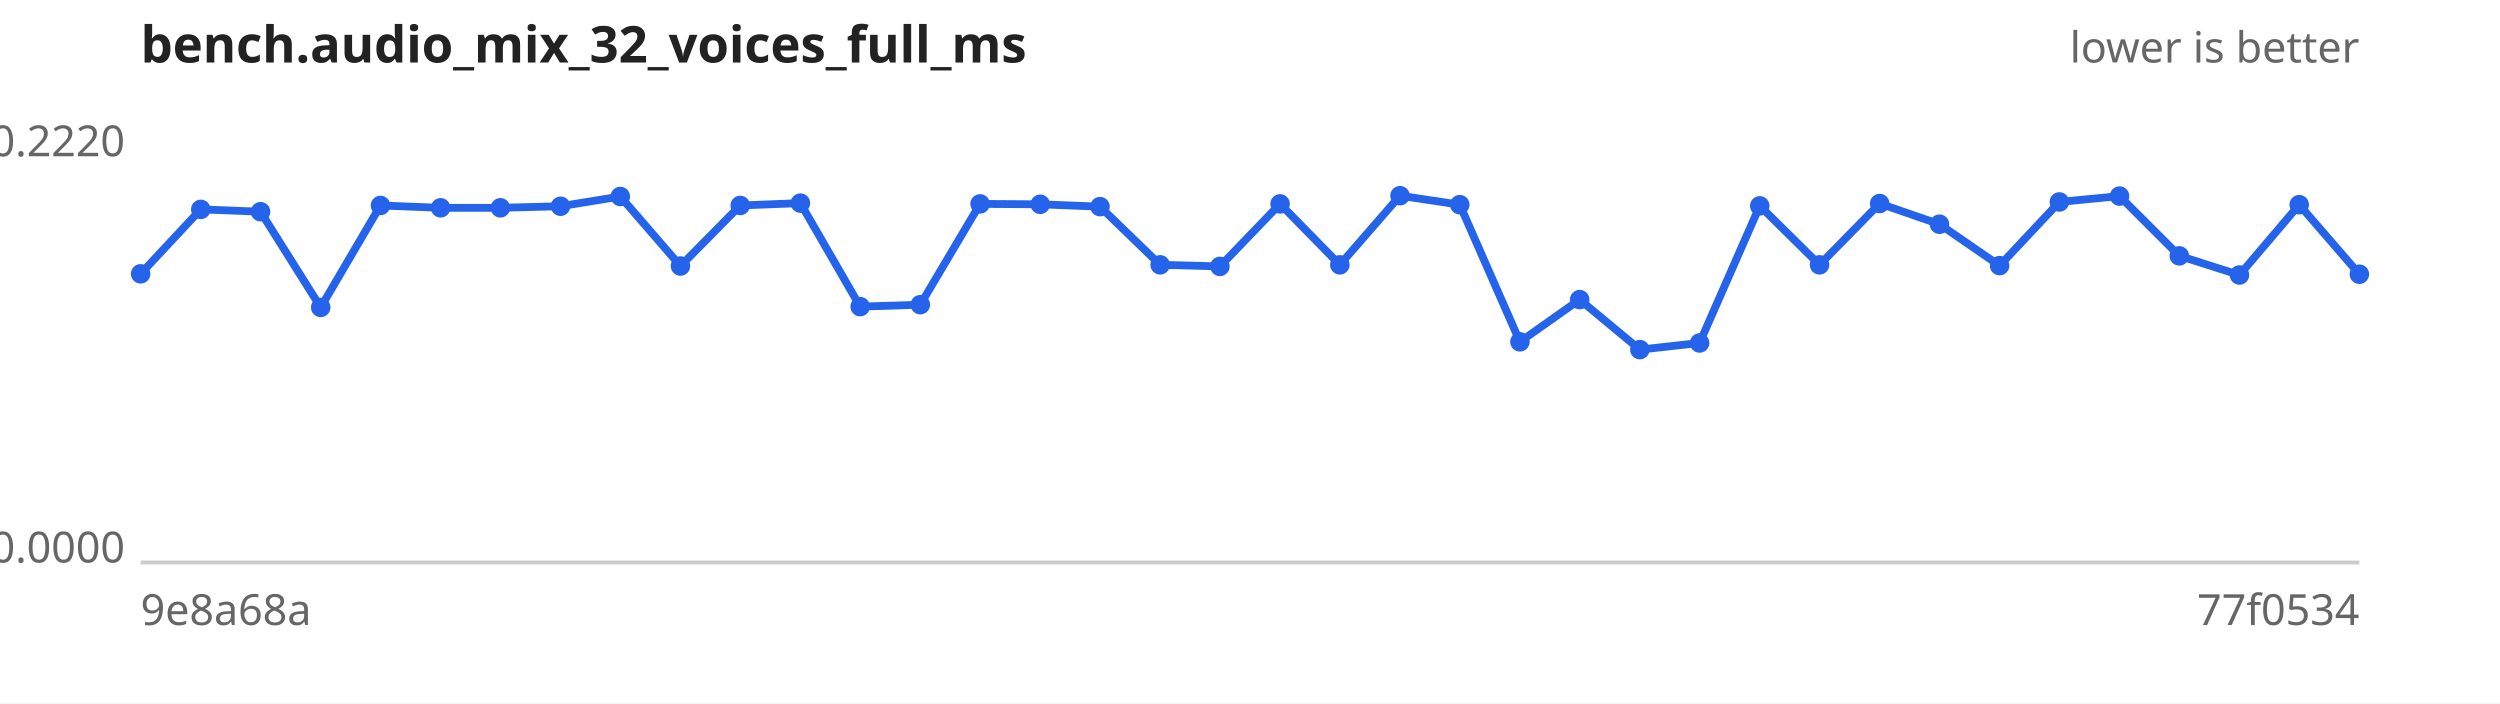
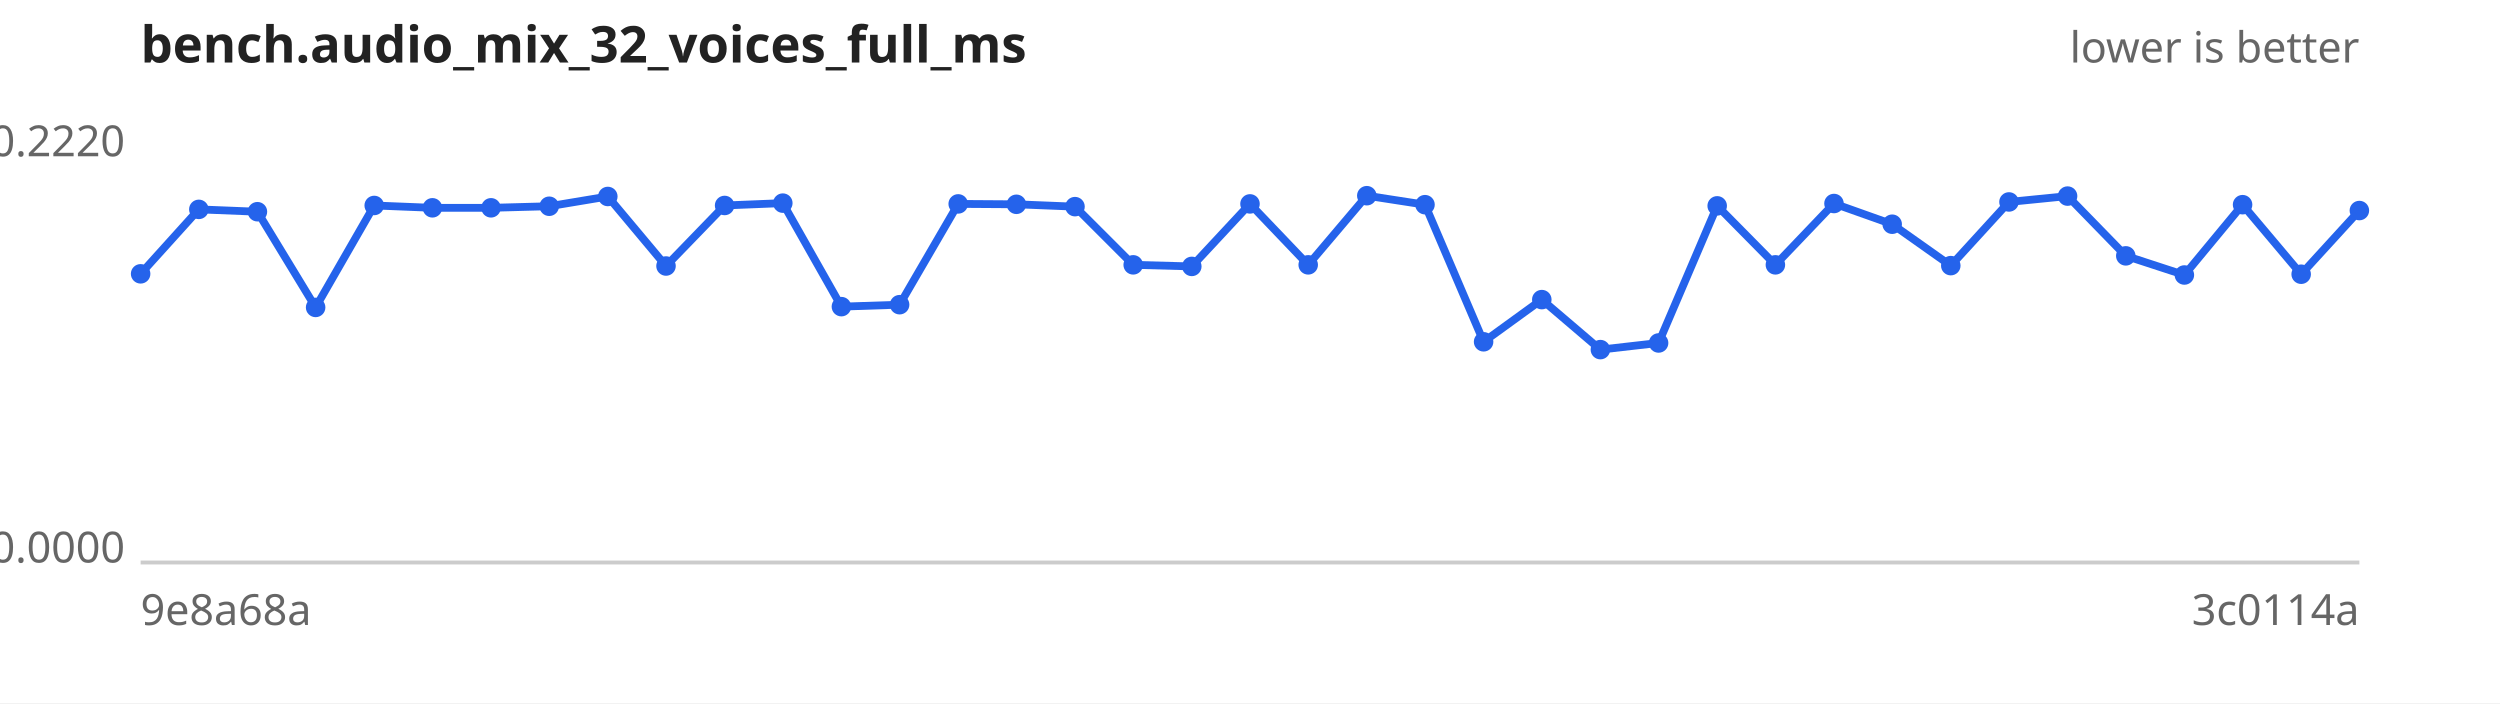
<svg xmlns="http://www.w3.org/2000/svg" width="640" height="180" viewBox="0 0 640 180" font-family="sans-serif" font-size="11">
  <rect width="640" height="180" fill="#ffffff" />
  <text x="36" y="16" font-size="13" font-weight="bold" fill="#222">bench.audio_mix_32_voices_full_ms</text>
  <text x="604" y="16" text-anchor="end" fill="#666">lower is better</text>
  <line x1="36" y1="144" x2="604" y2="144" stroke="#ccc" />
  <text x="32" y="40.0" text-anchor="end" fill="#666">0.2220</text>
  <text x="32" y="144.0" text-anchor="end" fill="#666">0.0000</text>
  <text x="36" y="160" fill="#666">9e8a68a</text>
-   <text x="604" y="160" text-anchor="end" fill="#666">77f0534</text>
-   <path d="M36.0,70.1 L51.4,53.6 L66.7,54.2 L82.1,78.7 L97.4,52.6 L112.8,53.2 L128.1,53.2 L143.5,52.8 L158.8,50.3 L174.2,68.1 L189.5,52.6 L204.9,52.0 L220.2,78.5 L235.6,78.0 L250.9,52.2 L266.3,52.3 L281.6,52.9 L297.0,67.8 L312.3,68.2 L327.7,52.2 L343.0,67.8 L358.4,50.1 L373.7,52.4 L389.1,87.5 L404.4,76.7 L419.8,89.5 L435.1,87.8 L450.5,52.7 L465.8,67.8 L481.2,52.1 L496.5,57.4 L511.9,68.0 L527.2,51.7 L542.6,50.2 L557.9,65.5 L573.3,70.4 L588.6,52.4 L604.0,70.2" fill="none" stroke="#2563eb" stroke-width="2" />
+   <text x="604" y="160" text-anchor="end" fill="#666">3c0114a</text>
+   <path d="M36.0,70.1 L50.9,53.6 L65.9,54.2 L80.8,78.7 L95.8,52.6 L110.7,53.2 L125.7,53.2 L140.6,52.8 L155.6,50.3 L170.5,68.1 L185.5,52.6 L200.4,52.0 L215.4,78.5 L230.3,78.0 L245.3,52.2 L260.2,52.3 L275.2,52.9 L290.1,67.8 L305.1,68.2 L320.0,52.2 L334.9,67.8 L349.9,50.1 L364.8,52.4 L379.8,87.5 L394.7,76.7 L409.7,89.5 L424.6,87.8 L439.6,52.7 L454.5,67.8 L469.5,52.1 L484.4,57.4 L499.4,68.0 L514.3,51.7 L529.3,50.2 L544.2,65.5 L559.2,70.4 L574.1,52.4 L589.1,70.2 L604.0,53.9" fill="none" stroke="#2563eb" stroke-width="2" />
  <g fill="#2563eb">
    <circle cx="36.0" cy="70.1" r="2.5" />
-     <circle cx="51.4" cy="53.6" r="2.5" />
-     <circle cx="66.7" cy="54.2" r="2.5" />
-     <circle cx="82.1" cy="78.7" r="2.5" />
-     <circle cx="97.4" cy="52.6" r="2.5" />
-     <circle cx="112.8" cy="53.2" r="2.5" />
-     <circle cx="128.1" cy="53.2" r="2.5" />
-     <circle cx="143.5" cy="52.8" r="2.5" />
-     <circle cx="158.8" cy="50.3" r="2.5" />
-     <circle cx="174.2" cy="68.1" r="2.5" />
-     <circle cx="189.5" cy="52.6" r="2.5" />
-     <circle cx="204.9" cy="52.0" r="2.5" />
-     <circle cx="220.2" cy="78.5" r="2.5" />
-     <circle cx="235.6" cy="78.0" r="2.5" />
-     <circle cx="250.9" cy="52.2" r="2.5" />
-     <circle cx="266.3" cy="52.3" r="2.5" />
-     <circle cx="281.6" cy="52.9" r="2.5" />
-     <circle cx="297.0" cy="67.8" r="2.5" />
-     <circle cx="312.3" cy="68.2" r="2.5" />
-     <circle cx="327.7" cy="52.2" r="2.5" />
-     <circle cx="343.0" cy="67.8" r="2.5" />
-     <circle cx="358.4" cy="50.1" r="2.5" />
-     <circle cx="373.7" cy="52.4" r="2.5" />
-     <circle cx="389.1" cy="87.5" r="2.5" />
-     <circle cx="404.4" cy="76.7" r="2.5" />
-     <circle cx="419.8" cy="89.5" r="2.5" />
-     <circle cx="435.1" cy="87.8" r="2.5" />
-     <circle cx="450.5" cy="52.7" r="2.5" />
-     <circle cx="465.8" cy="67.8" r="2.5" />
-     <circle cx="481.2" cy="52.1" r="2.5" />
-     <circle cx="496.5" cy="57.4" r="2.5" />
-     <circle cx="511.9" cy="68.0" r="2.5" />
-     <circle cx="527.2" cy="51.7" r="2.5" />
-     <circle cx="542.6" cy="50.2" r="2.5" />
-     <circle cx="557.9" cy="65.5" r="2.5" />
-     <circle cx="573.3" cy="70.4" r="2.5" />
-     <circle cx="588.6" cy="52.4" r="2.5" />
-     <circle cx="604.0" cy="70.2" r="2.5" />
+     <circle cx="50.9" cy="53.6" r="2.5" />
+     <circle cx="65.9" cy="54.2" r="2.5" />
+     <circle cx="80.8" cy="78.7" r="2.5" />
+     <circle cx="95.8" cy="52.6" r="2.5" />
+     <circle cx="110.7" cy="53.2" r="2.5" />
+     <circle cx="125.7" cy="53.2" r="2.5" />
+     <circle cx="140.6" cy="52.8" r="2.5" />
+     <circle cx="155.6" cy="50.3" r="2.5" />
+     <circle cx="170.5" cy="68.1" r="2.5" />
+     <circle cx="185.5" cy="52.6" r="2.5" />
+     <circle cx="200.4" cy="52.0" r="2.5" />
+     <circle cx="215.4" cy="78.5" r="2.5" />
+     <circle cx="230.3" cy="78.0" r="2.5" />
+     <circle cx="245.3" cy="52.2" r="2.5" />
+     <circle cx="260.2" cy="52.3" r="2.5" />
+     <circle cx="275.2" cy="52.9" r="2.5" />
+     <circle cx="290.1" cy="67.8" r="2.5" />
+     <circle cx="305.1" cy="68.2" r="2.5" />
+     <circle cx="320.0" cy="52.2" r="2.5" />
+     <circle cx="334.9" cy="67.8" r="2.5" />
+     <circle cx="349.9" cy="50.1" r="2.5" />
+     <circle cx="364.8" cy="52.4" r="2.5" />
+     <circle cx="379.8" cy="87.5" r="2.5" />
+     <circle cx="394.7" cy="76.7" r="2.5" />
+     <circle cx="409.7" cy="89.5" r="2.5" />
+     <circle cx="424.6" cy="87.8" r="2.5" />
+     <circle cx="439.6" cy="52.7" r="2.5" />
+     <circle cx="454.5" cy="67.8" r="2.5" />
+     <circle cx="469.5" cy="52.1" r="2.5" />
+     <circle cx="484.4" cy="57.4" r="2.5" />
+     <circle cx="499.4" cy="68.0" r="2.5" />
+     <circle cx="514.3" cy="51.7" r="2.5" />
+     <circle cx="529.3" cy="50.2" r="2.5" />
+     <circle cx="544.2" cy="65.5" r="2.5" />
+     <circle cx="559.2" cy="70.4" r="2.5" />
+     <circle cx="574.1" cy="52.4" r="2.5" />
+     <circle cx="589.1" cy="70.2" r="2.5" />
+     <circle cx="604.0" cy="53.9" r="2.5" />
  </g>
</svg>
